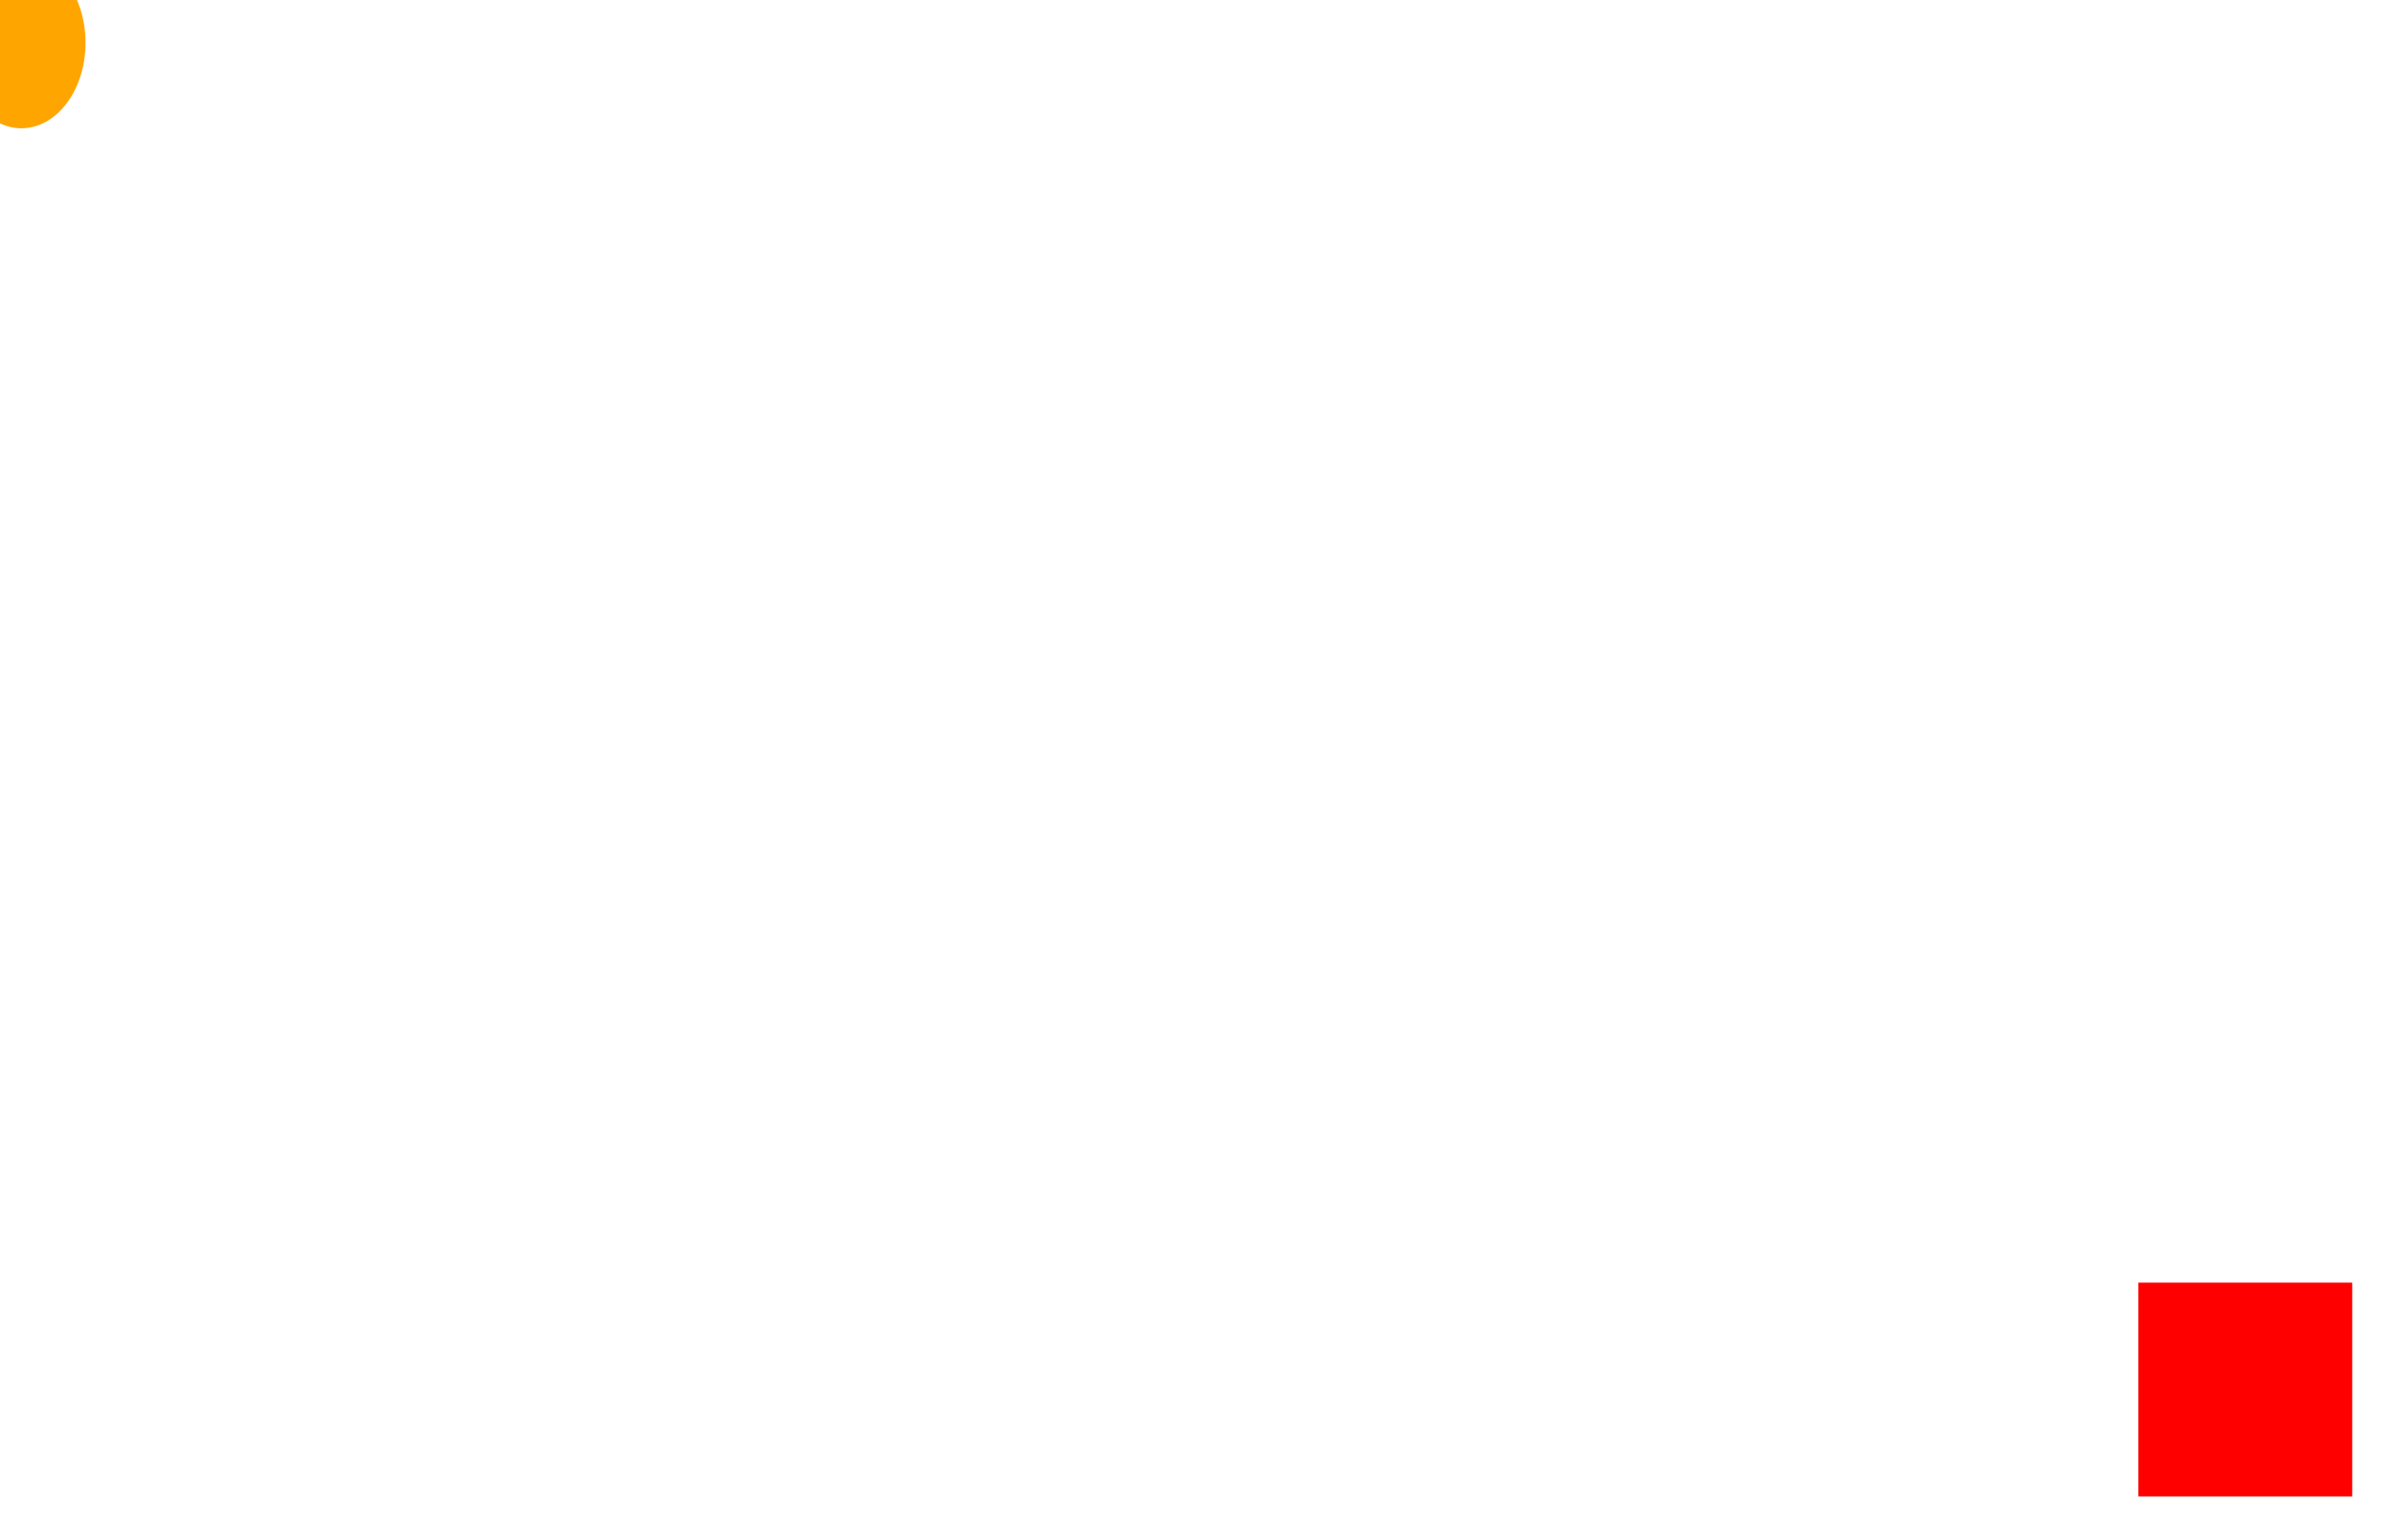
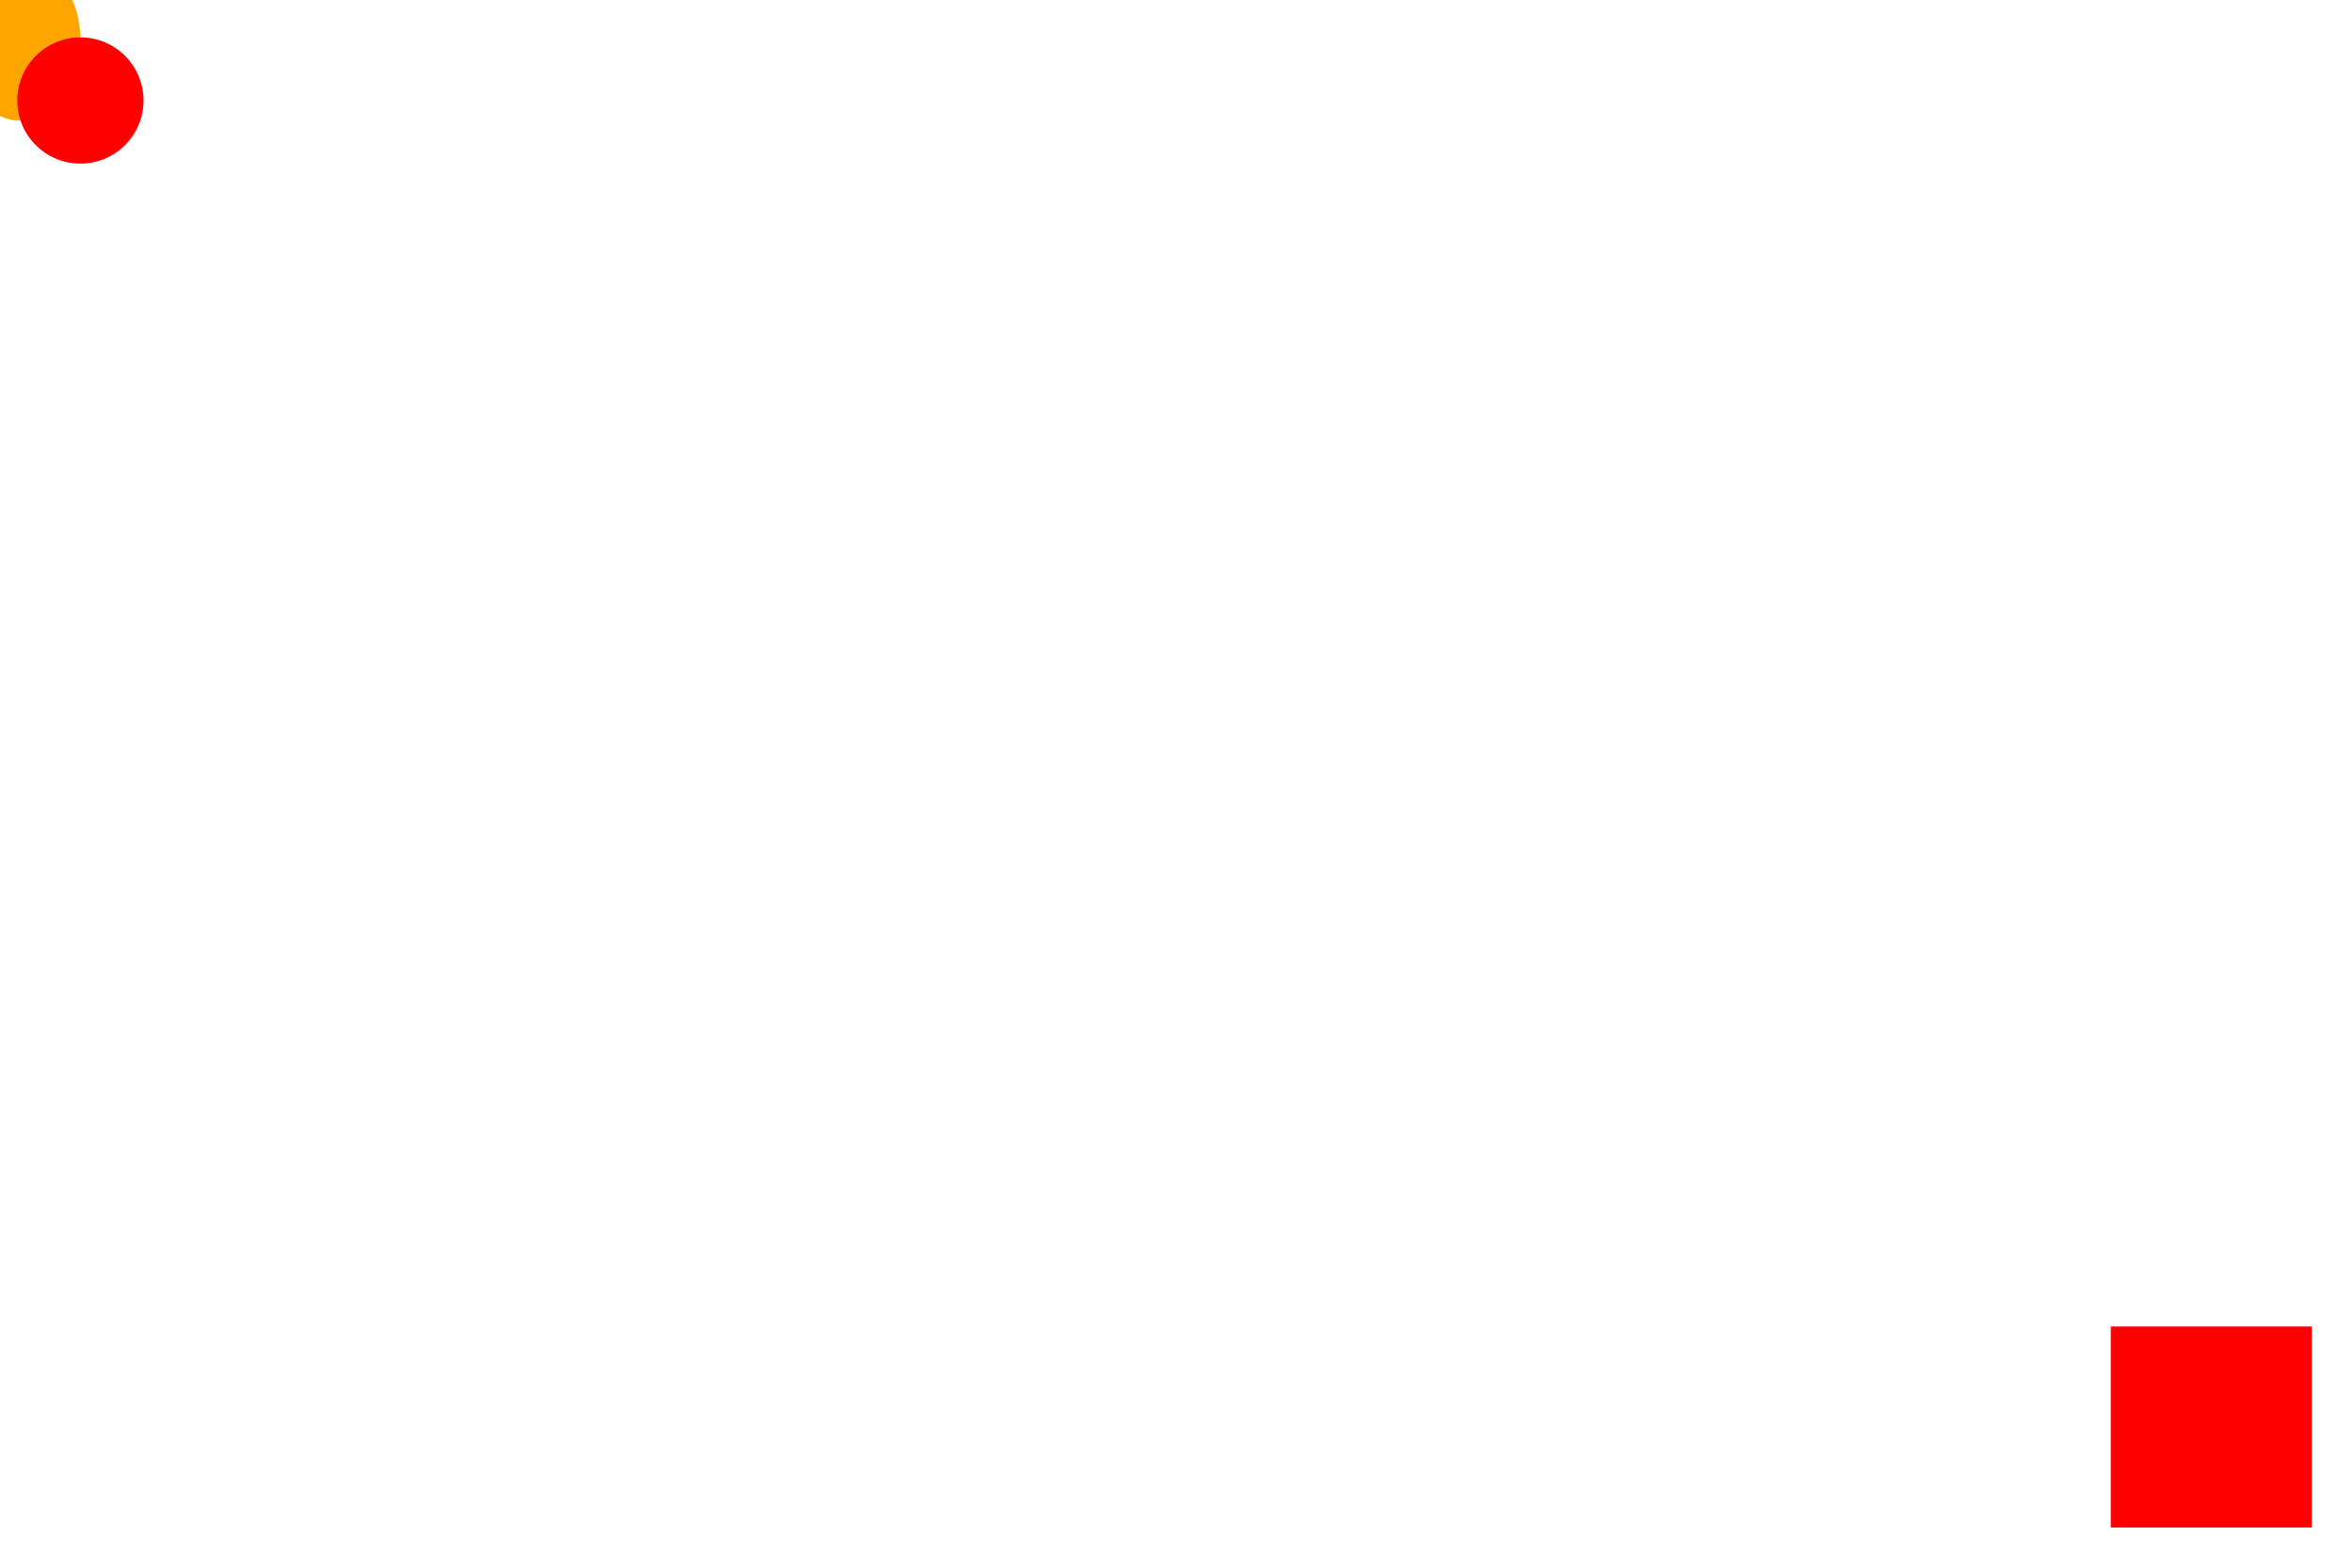
<svg>
-   <rect x="100" y="60" width="10" height="10" fill="red" />
+   <rect x="105" y="66" width="10" height="10" fill="red" />
  <ellipse cx="1" cy="2" rx="3" ry="4" fill="orange" />
+   <circle cx="4" cy="5" r="3.14" fill="red" />
</svg>
